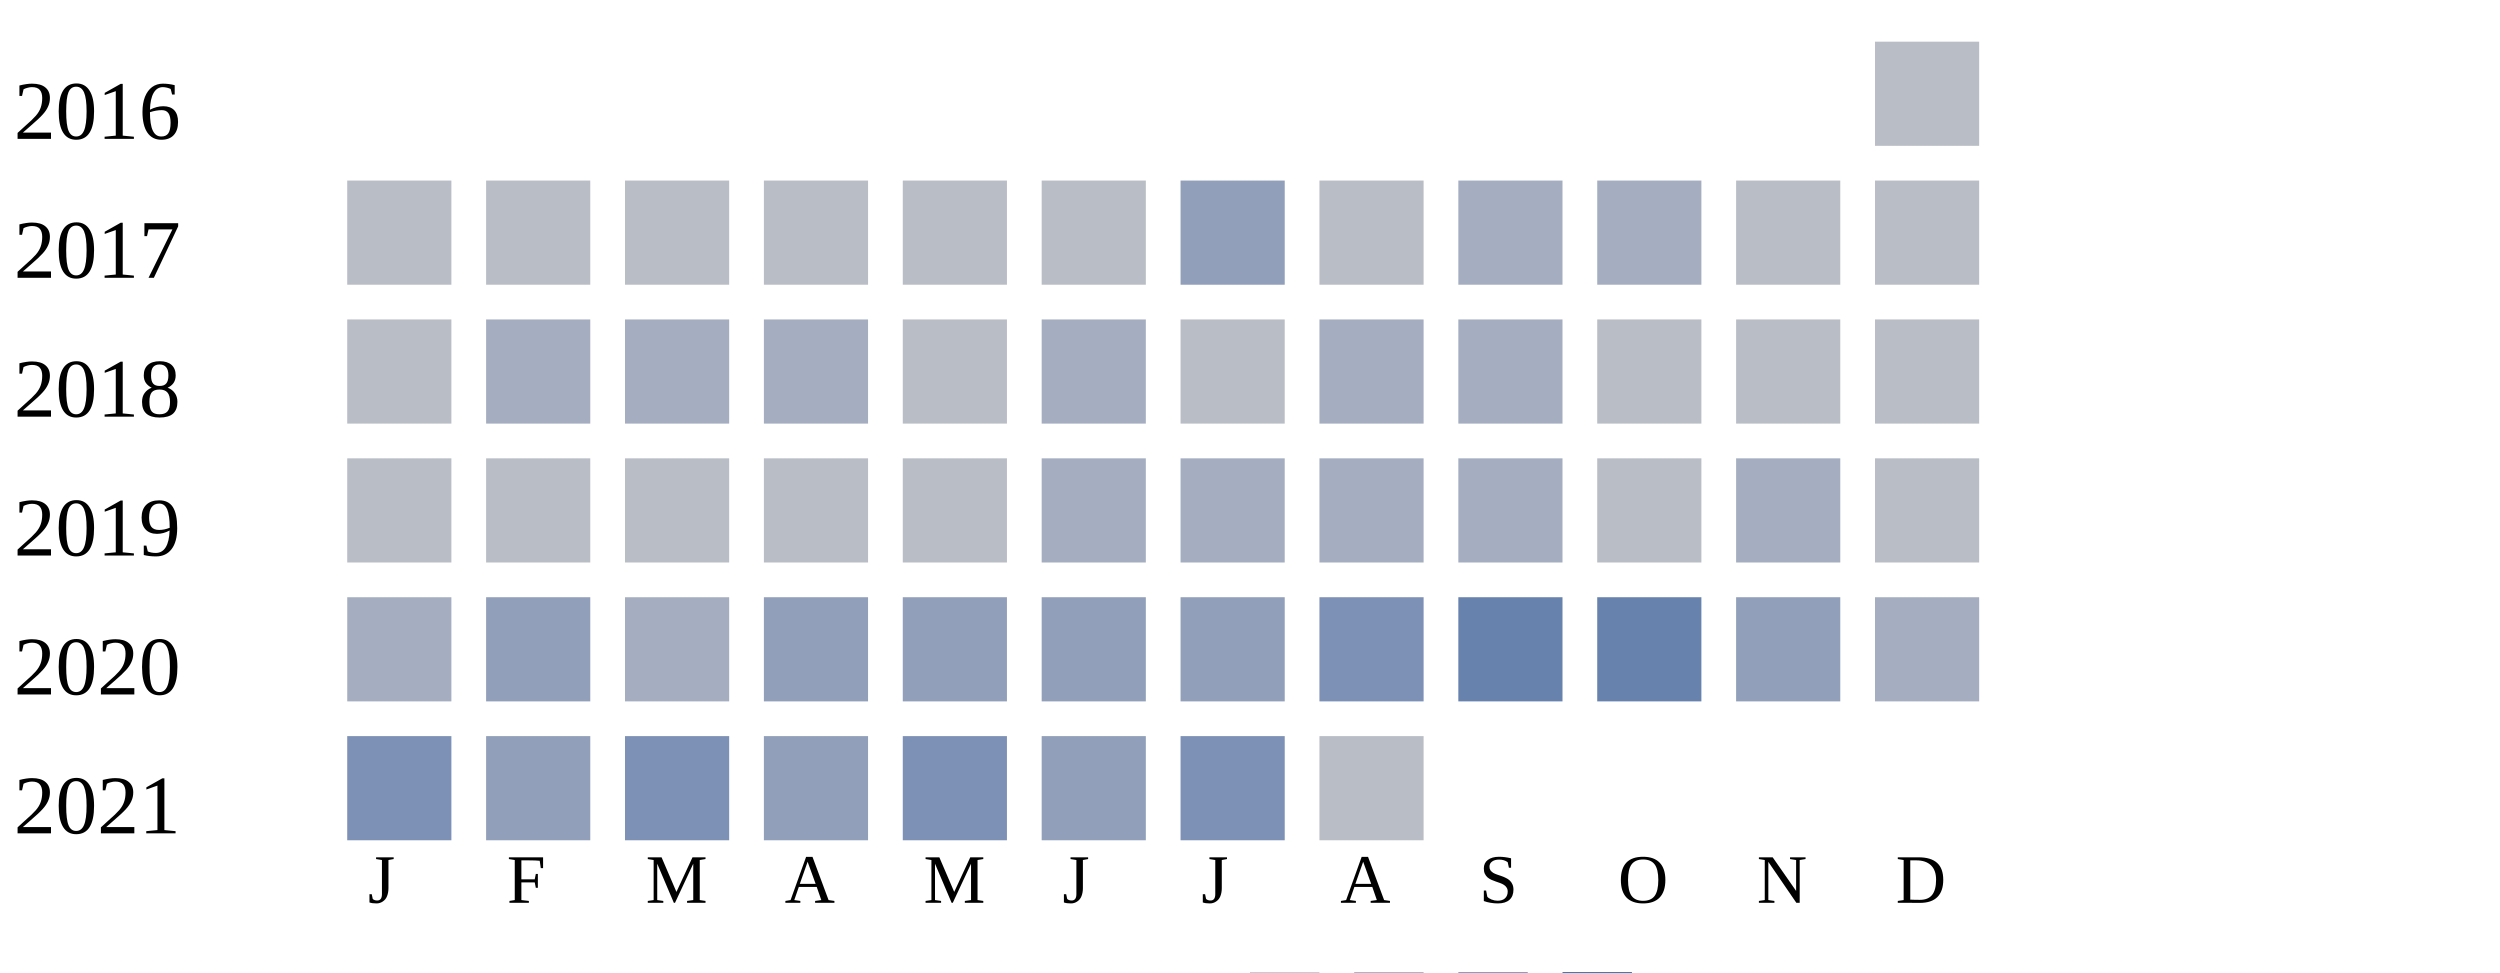
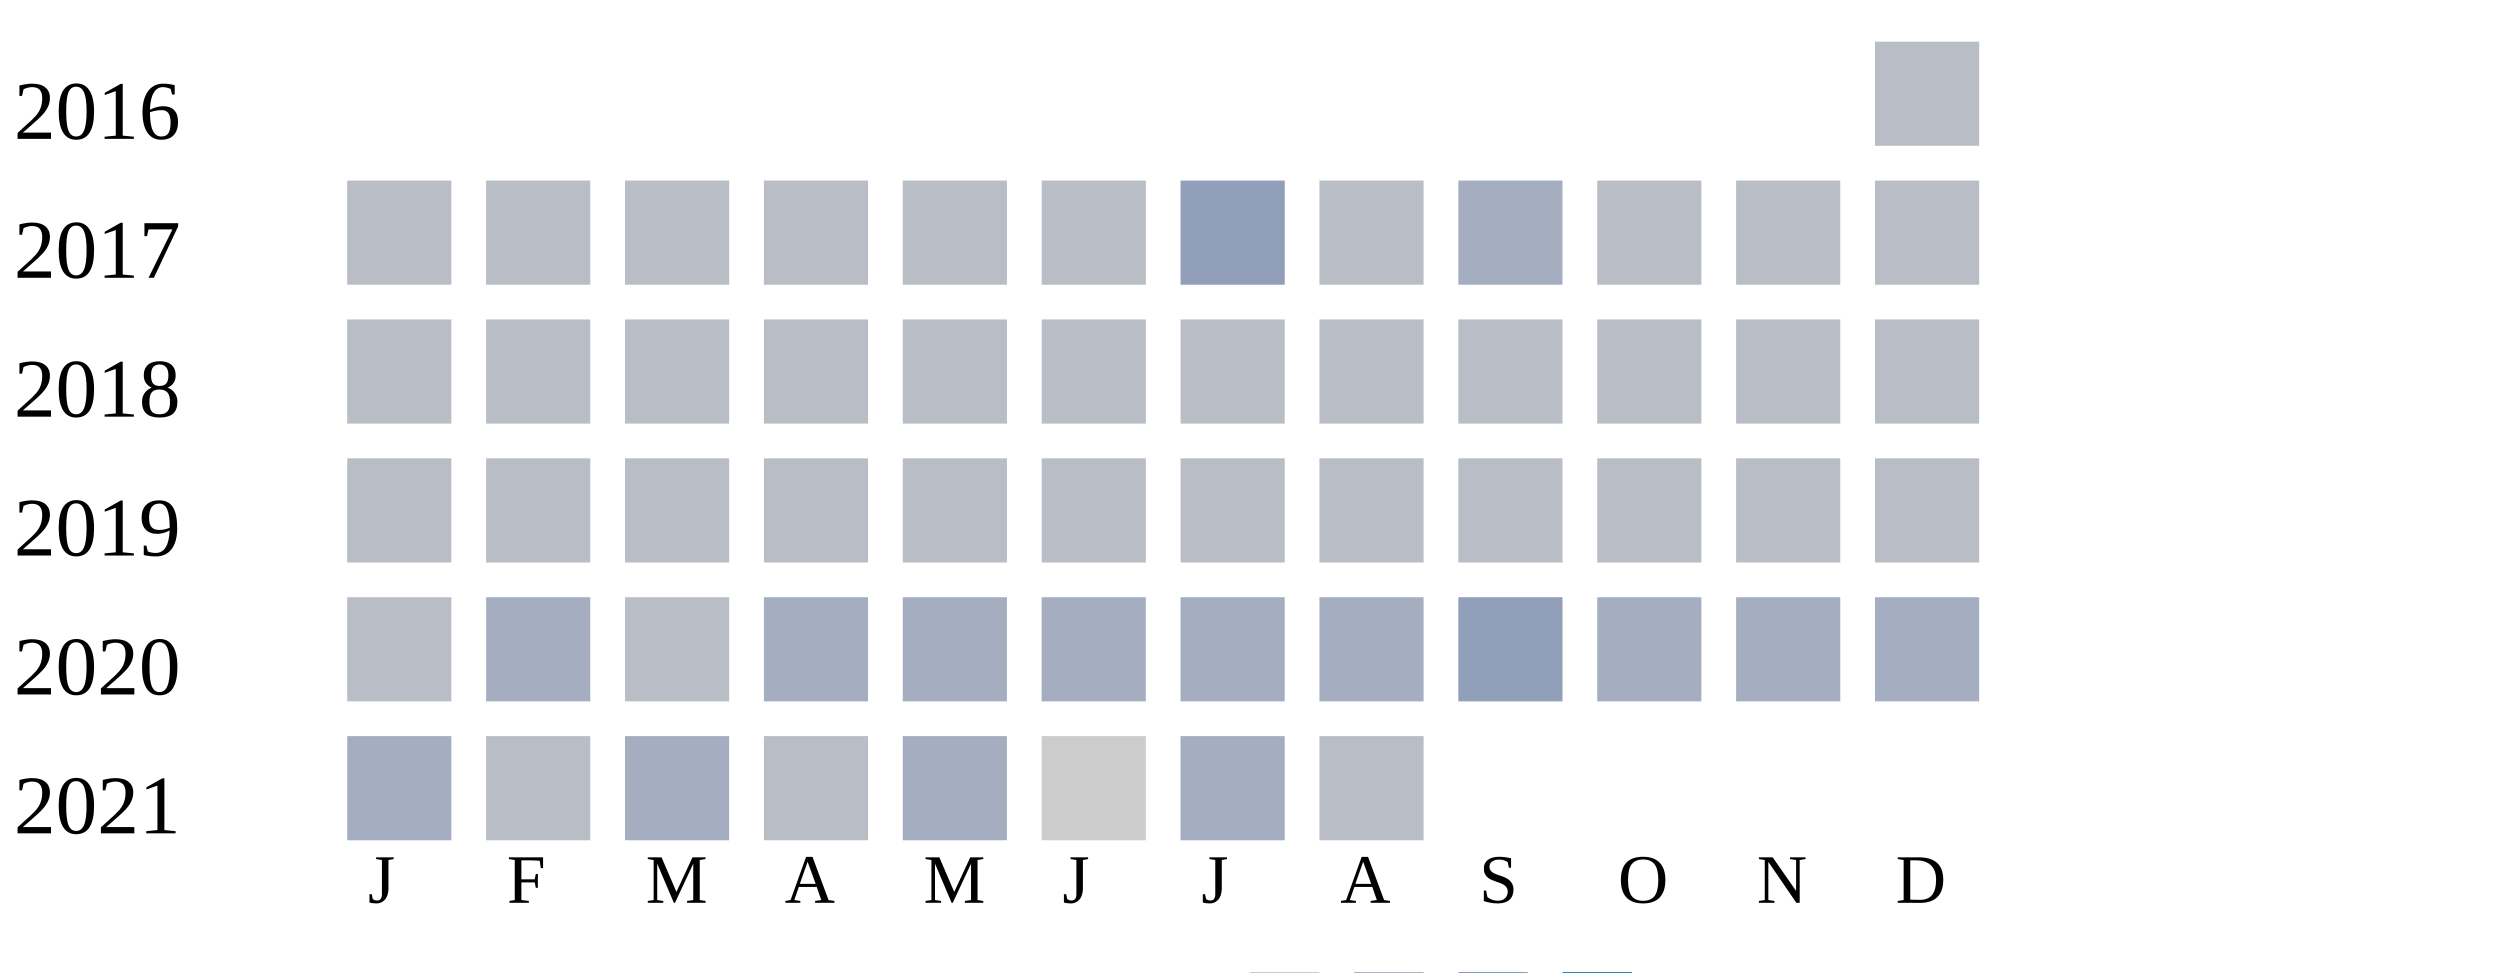
<svg xmlns="http://www.w3.org/2000/svg" width="360" height="140">
  <g transform="translate(0 0)">
    <text x="2" y="20">2016</text>
    <rect x="270" y="6" width="15" height="15" fill="#b9bdc6" />
  </g>
  <g transform="translate(0 20)">
    <text x="2" y="20">2017</text>
    <rect x="50" y="6" width="15" height="15" fill="#b9bdc6" />
    <rect x="70" y="6" width="15" height="15" fill="#b9bdc6" />
    <rect x="90" y="6" width="15" height="15" fill="#b9bdc6" />
    <rect x="110" y="6" width="15" height="15" fill="#b9bdc6" />
    <rect x="130" y="6" width="15" height="15" fill="#b9bdc6" />
    <rect x="150" y="6" width="15" height="15" fill="#b9bdc6" />
    <rect x="170" y="6" width="15" height="15" fill="#919fba" />
    <rect x="190" y="6" width="15" height="15" fill="#b9bdc6" />
    <rect x="210" y="6" width="15" height="15" fill="#a5aec0" />
-     <rect x="230" y="6" width="15" height="15" fill="#a5aec0" />
+     <rect x="230" y="6" width="15" height="15" fill="#b9bdc6" />
    <rect x="250" y="6" width="15" height="15" fill="#b9bdc6" />
    <rect x="270" y="6" width="15" height="15" fill="#b9bdc6" />
  </g>
  <g transform="translate(0 40)">
    <text x="2" y="20">2018</text>
    <rect x="50" y="6" width="15" height="15" fill="#b9bdc6" />
-     <rect x="70" y="6" width="15" height="15" fill="#a5aec0" />
-     <rect x="90" y="6" width="15" height="15" fill="#a5aec0" />
-     <rect x="110" y="6" width="15" height="15" fill="#a5aec0" />
+     <rect x="70" y="6" width="15" height="15" fill="#b9bdc6" />
+     <rect x="90" y="6" width="15" height="15" fill="#b9bdc6" />
+     <rect x="110" y="6" width="15" height="15" fill="#b9bdc6" />
    <rect x="130" y="6" width="15" height="15" fill="#b9bdc6" />
-     <rect x="150" y="6" width="15" height="15" fill="#a5aec0" />
+     <rect x="150" y="6" width="15" height="15" fill="#b9bdc6" />
    <rect x="170" y="6" width="15" height="15" fill="#b9bdc6" />
-     <rect x="190" y="6" width="15" height="15" fill="#a5aec0" />
-     <rect x="210" y="6" width="15" height="15" fill="#a5aec0" />
+     <rect x="190" y="6" width="15" height="15" fill="#b9bdc6" />
+     <rect x="210" y="6" width="15" height="15" fill="#b9bdc6" />
    <rect x="230" y="6" width="15" height="15" fill="#b9bdc6" />
    <rect x="250" y="6" width="15" height="15" fill="#b9bdc6" />
    <rect x="270" y="6" width="15" height="15" fill="#b9bdc6" />
  </g>
  <g transform="translate(0 60)">
    <text x="2" y="20">2019</text>
    <rect x="50" y="6" width="15" height="15" fill="#b9bdc6" />
    <rect x="70" y="6" width="15" height="15" fill="#b9bdc6" />
    <rect x="90" y="6" width="15" height="15" fill="#b9bdc6" />
    <rect x="110" y="6" width="15" height="15" fill="#b9bdc6" />
    <rect x="130" y="6" width="15" height="15" fill="#b9bdc6" />
-     <rect x="150" y="6" width="15" height="15" fill="#a5aec0" />
-     <rect x="170" y="6" width="15" height="15" fill="#a5aec0" />
-     <rect x="190" y="6" width="15" height="15" fill="#a5aec0" />
-     <rect x="210" y="6" width="15" height="15" fill="#a5aec0" />
+     <rect x="150" y="6" width="15" height="15" fill="#b9bdc6" />
+     <rect x="170" y="6" width="15" height="15" fill="#b9bdc6" />
+     <rect x="190" y="6" width="15" height="15" fill="#b9bdc6" />
+     <rect x="210" y="6" width="15" height="15" fill="#b9bdc6" />
    <rect x="230" y="6" width="15" height="15" fill="#b9bdc6" />
-     <rect x="250" y="6" width="15" height="15" fill="#a5aec0" />
+     <rect x="250" y="6" width="15" height="15" fill="#b9bdc6" />
    <rect x="270" y="6" width="15" height="15" fill="#b9bdc6" />
  </g>
  <g transform="translate(0 80)">
    <text x="2" y="20">2020</text>
-     <rect x="50" y="6" width="15" height="15" fill="#a5aec0" />
-     <rect x="70" y="6" width="15" height="15" fill="#919fba" />
-     <rect x="90" y="6" width="15" height="15" fill="#a5aec0" />
-     <rect x="110" y="6" width="15" height="15" fill="#919fba" />
-     <rect x="130" y="6" width="15" height="15" fill="#919fba" />
-     <rect x="150" y="6" width="15" height="15" fill="#919fba" />
-     <rect x="170" y="6" width="15" height="15" fill="#919fba" />
-     <rect x="190" y="6" width="15" height="15" fill="#7d90b5" />
-     <rect x="210" y="6" width="15" height="15" fill="#6882ae" />
-     <rect x="230" y="6" width="15" height="15" fill="#6882ae" />
-     <rect x="250" y="6" width="15" height="15" fill="#919fba" />
+     <rect x="50" y="6" width="15" height="15" fill="#b9bdc6" />
+     <rect x="70" y="6" width="15" height="15" fill="#a5aec0" />
+     <rect x="90" y="6" width="15" height="15" fill="#b9bdc6" />
+     <rect x="110" y="6" width="15" height="15" fill="#a5aec0" />
+     <rect x="130" y="6" width="15" height="15" fill="#a5aec0" />
+     <rect x="150" y="6" width="15" height="15" fill="#a5aec0" />
+     <rect x="170" y="6" width="15" height="15" fill="#a5aec0" />
+     <rect x="190" y="6" width="15" height="15" fill="#a5aec0" />
+     <rect x="210" y="6" width="15" height="15" fill="#919fba" />
+     <rect x="230" y="6" width="15" height="15" fill="#a5aec0" />
+     <rect x="250" y="6" width="15" height="15" fill="#a5aec0" />
    <rect x="270" y="6" width="15" height="15" fill="#a5aec0" />
  </g>
  <g transform="translate(0 100)">
    <text x="2" y="20">2021</text>
-     <rect x="50" y="6" width="15" height="15" fill="#7d90b5" />
-     <rect x="70" y="6" width="15" height="15" fill="#919fba" />
-     <rect x="90" y="6" width="15" height="15" fill="#7d90b5" />
-     <rect x="110" y="6" width="15" height="15" fill="#919fba" />
-     <rect x="130" y="6" width="15" height="15" fill="#7d90b5" />
-     <rect x="150" y="6" width="15" height="15" fill="#919fba" />
-     <rect x="170" y="6" width="15" height="15" fill="#7d90b5" />
+     <rect x="50" y="6" width="15" height="15" fill="#a5aec0" />
+     <rect x="70" y="6" width="15" height="15" fill="#b9bdc6" />
+     <rect x="90" y="6" width="15" height="15" fill="#a5aec0" />
+     <rect x="110" y="6" width="15" height="15" fill="#b9bdc6" />
+     <rect x="130" y="6" width="15" height="15" fill="#a5aec0" />
+     <rect x="150" y="6" width="15" height="15" fill="#cccccc" />
+     <rect x="170" y="6" width="15" height="15" fill="#a5aec0" />
    <rect x="190" y="6" width="15" height="15" fill="#b9bdc6" />
  </g>
  <text style="font-size: 10px; text-align: center" x="53" y="130">J</text>
  <text style="font-size: 10px; text-align: center" x="73" y="130">F</text>
  <text style="font-size: 10px; text-align: center" x="93" y="130">M</text>
  <text style="font-size: 10px; text-align: center" x="113" y="130">A</text>
  <text style="font-size: 10px; text-align: center" x="133" y="130">M</text>
  <text style="font-size: 10px; text-align: center" x="153" y="130">J</text>
  <text style="font-size: 10px; text-align: center" x="173" y="130">J</text>
  <text style="font-size: 10px; text-align: center" x="193" y="130">A</text>
  <text style="font-size: 10px; text-align: center" x="213" y="130">S</text>
  <text style="font-size: 10px; text-align: center" x="233" y="130">O</text>
  <text style="font-size: 10px; text-align: center" x="253" y="130">N</text>
  <text style="font-size: 10px; text-align: center" x="273" y="130">D</text>
  <text style="font-size: 10px;" x="155" y="149">Less</text>
  <rect fill="#b9bdc6" width="10" height="10" x="180" y="140" />
  <rect fill="#919fba" width="10" height="10" x="195" y="140" />
  <rect fill="#6882ae" width="10" height="10" x="210" y="140" />
  <rect fill="#005a9c" width="10" height="10" x="225" y="140" />
  <text x="240" y="149" style="font-size: 10px;">More</text>
</svg>
